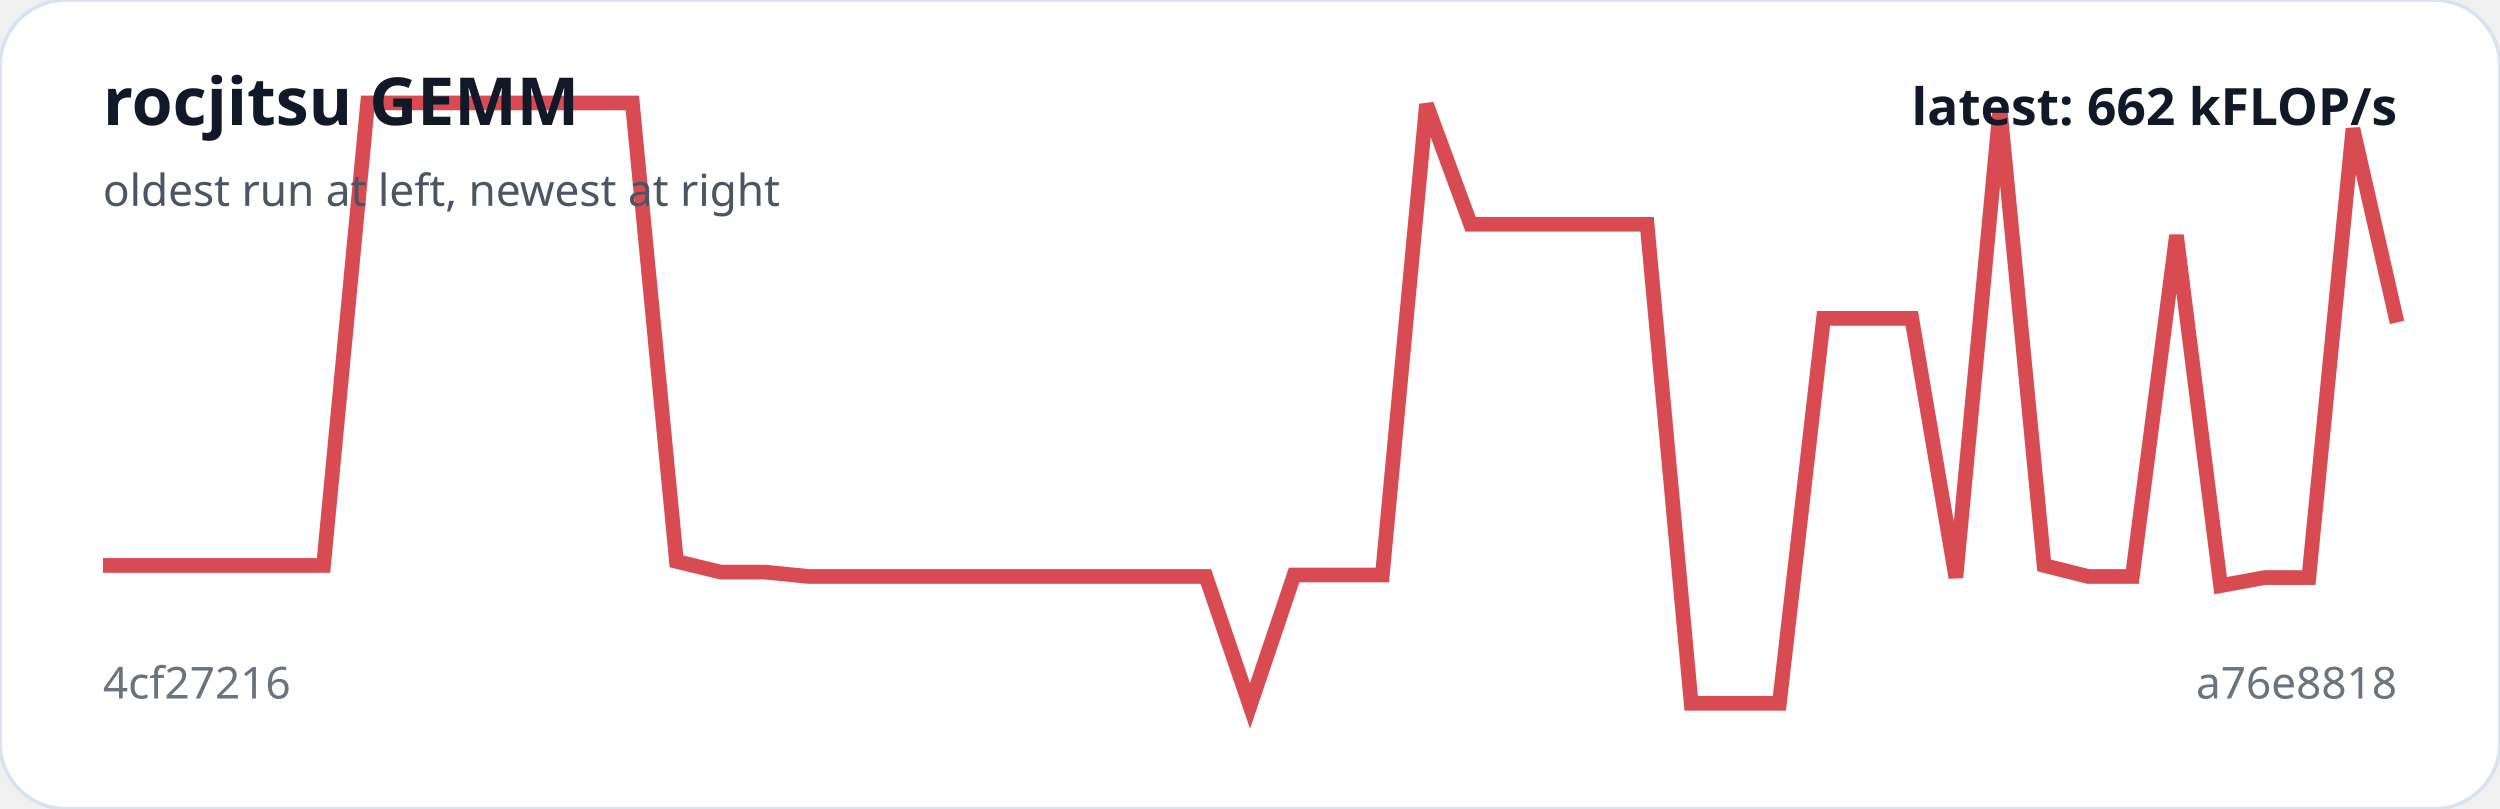
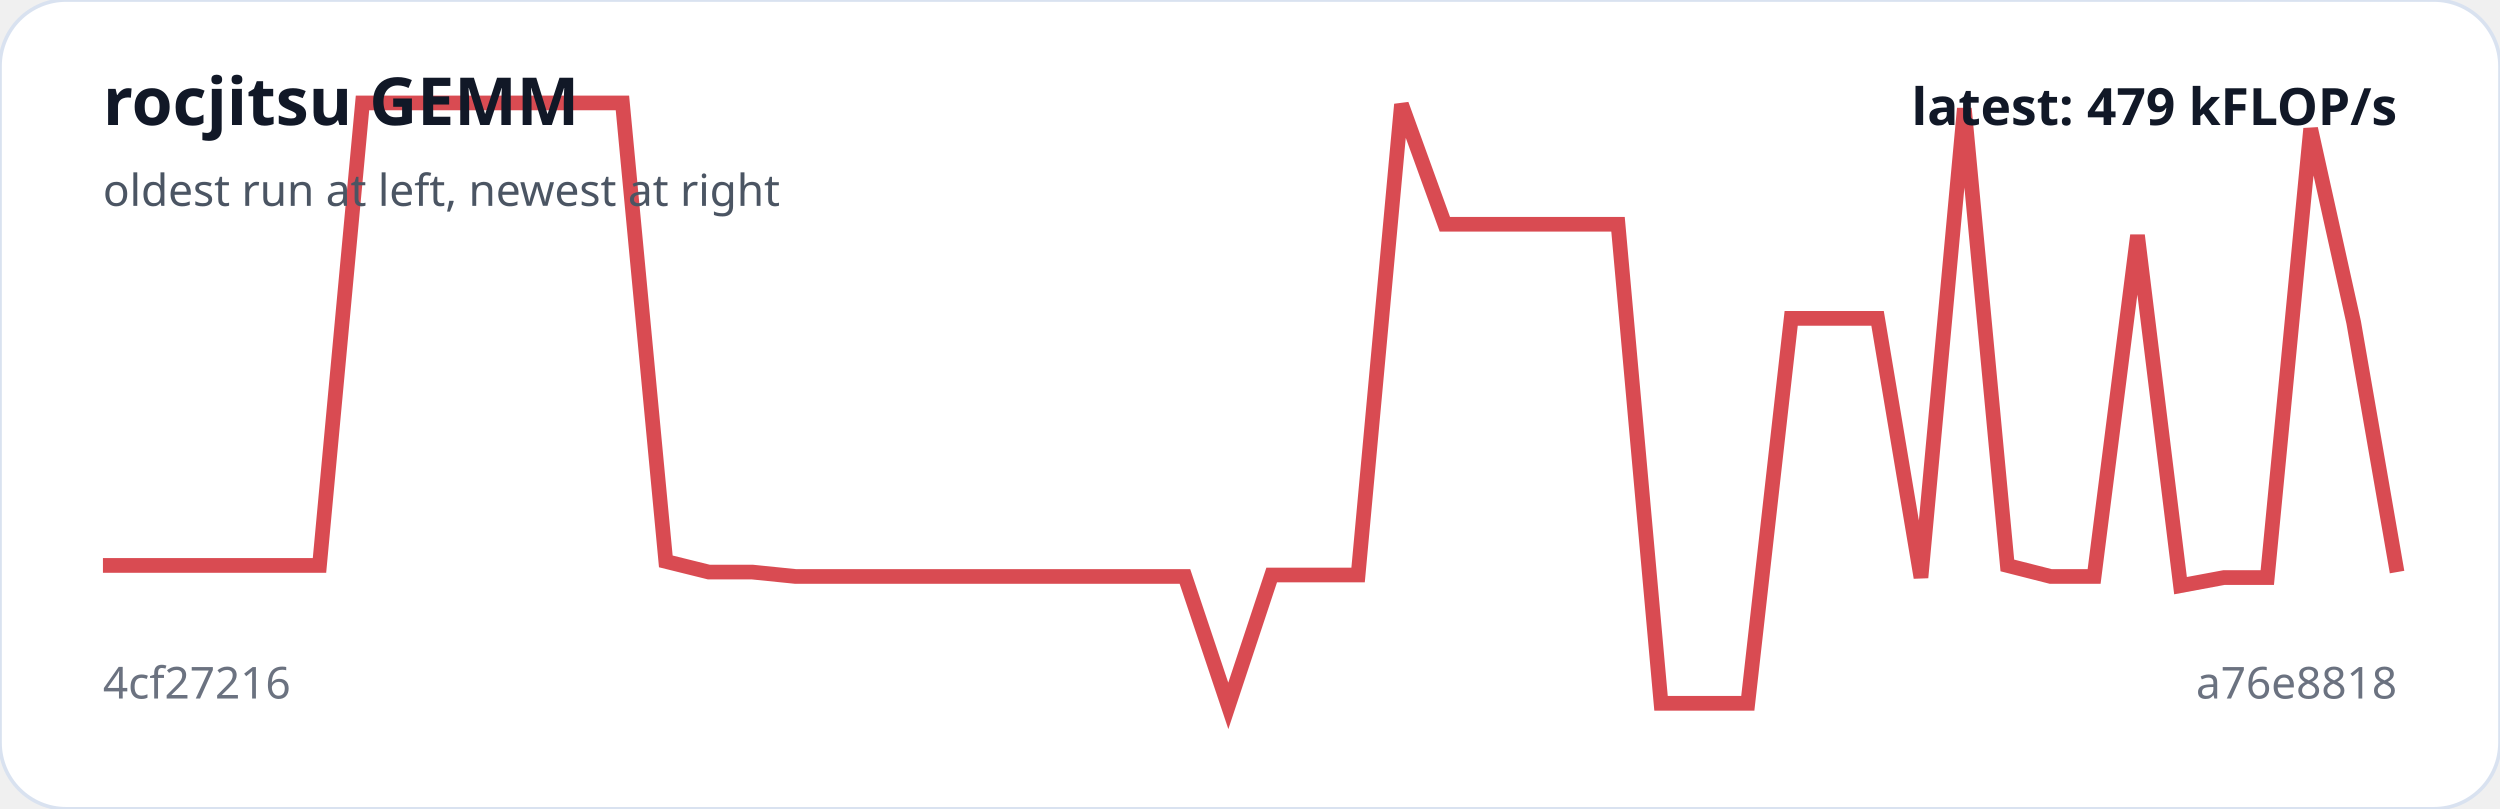
<svg xmlns="http://www.w3.org/2000/svg" viewBox="0 0 680 220" width="100%" role="img" aria-label="rocjitsu GEMM trend">
  <rect width="100%" height="100%" rx="18" fill="#ffffff" stroke="#d9e2f0" />
-   <polyline fill="none" stroke="#d94b52" stroke-width="4" points="28.0,153.8 40.0,153.8 52.0,153.8 64.0,153.8 76.0,153.8 88.0,153.8 100.0,28.0 112.0,28.0 124.0,28.0 136.0,28.0 148.0,28.0 160.0,28.0 172.0,28.0 184.0,152.7 196.0,155.6 208.0,155.6 220.0,156.8 232.0,156.8 244.0,156.8 256.0,156.8 268.0,156.8 280.0,156.8 292.0,156.8 304.0,156.8 316.0,156.8 328.0,156.8 340.0,192.0 352.0,156.4 364.0,156.4 376.0,156.4 388.0,28.4 400.0,61.0 412.0,61.0 424.0,61.0 436.0,61.0 448.0,61.0 460.0,191.3 472.0,191.3 484.0,191.3 496.0,86.6 508.0,86.6 520.0,86.6 532.0,157.1 544.0,29.5 556.0,153.8 568.0,156.8 580.0,156.8 592.0,64.0 604.0,159.3 616.0,157.1 628.0,157.1 640.0,35.0 652.0,87.7" />
+   <polyline fill="none" stroke="#d94b52" stroke-width="4" points="28.0,153.8 39.8,153.8 51.5,153.8 63.3,153.8 75.1,153.8 86.9,153.8 98.6,28.0 110.4,28.0 122.2,28.0 134.0,28.0 145.7,28.0 157.5,28.0 169.3,28.0 181.1,152.7 192.8,155.6 204.6,155.6 216.4,156.8 228.2,156.8 239.9,156.8 251.7,156.8 263.5,156.8 275.2,156.8 287.0,156.8 298.8,156.8 310.6,156.8 322.3,156.8 334.1,192.0 345.9,156.4 357.7,156.4 369.4,156.4 381.2,28.4 393.0,61.0 404.8,61.0 416.5,61.0 428.3,61.0 440.1,61.0 451.8,191.3 463.6,191.3 475.4,191.3 487.2,86.6 498.9,86.6 510.7,86.6 522.5,157.1 534.3,29.5 546.0,153.8 557.8,156.8 569.6,156.8 581.4,64.0 593.1,159.3 604.9,157.1 616.7,157.1 628.5,35.0 640.2,87.7 652.0,155.6" />
  <text x="28" y="34" fill="#111827" font-family="system-ui,sans-serif" font-size="18" font-weight="700">rocjitsu GEMM</text>
  <text x="28" y="56" fill="#4b5563" font-family="system-ui,sans-serif" font-size="12">oldest run at left, newest at right</text>
  <text x="28" y="190" fill="#6b7280" font-family="system-ui,sans-serif" font-size="12">4cf27216</text>
  <text x="652" y="190" text-anchor="end" fill="#6b7280" font-family="system-ui,sans-serif" font-size="12">a76e8818</text>
-   <text x="652" y="34" text-anchor="end" fill="#111827" font-family="system-ui,sans-serif" font-size="14" font-weight="700">latest: 662 kFLOP/s</text>
+   <text x="652" y="34" text-anchor="end" fill="#111827" font-family="system-ui,sans-serif" font-size="14" font-weight="700">latest: 479 kFLOP/s</text>
</svg>
